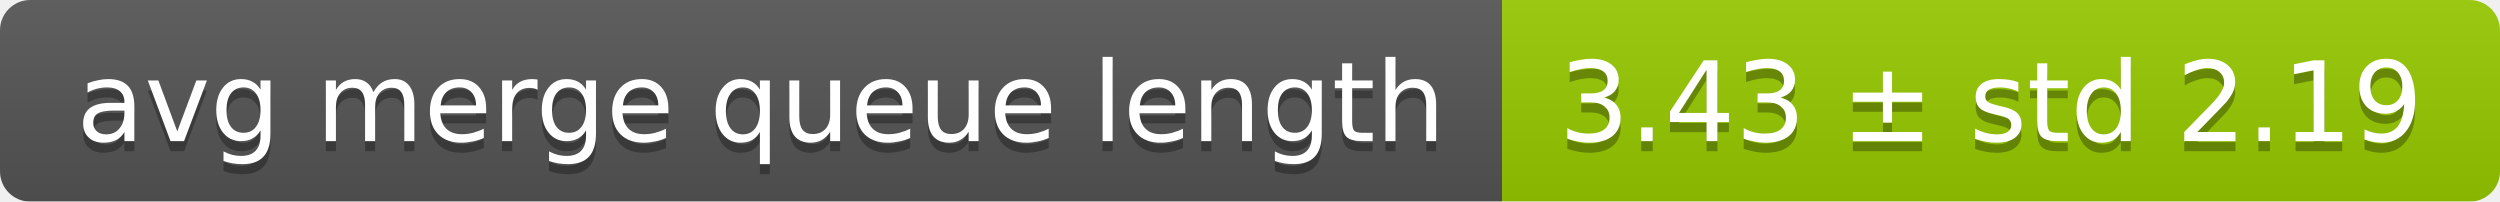
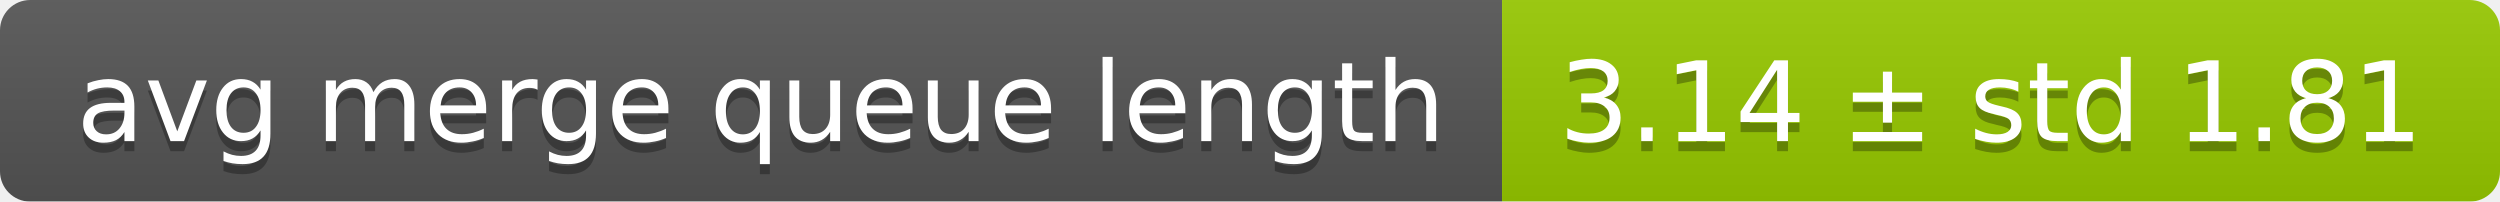
<svg xmlns="http://www.w3.org/2000/svg" width="248" height="20">
  <linearGradient id="smooth" x2="0" y2="100%">
    <stop offset="0" stop-color="#bbb" stop-opacity=".1" />
    <stop offset="1" stop-opacity=".1" />
  </linearGradient>
  <mask id="round">
    <rect width="248" height="20" rx="3" fill="#fff" />
  </mask>
  <g mask="url(#round)">
    <rect width="149" height="20" fill="#555" />
    <rect x="149" width="99" height="20" fill="#97ca00" />
    <rect width="248" height="20" fill="url(#smooth)" />
  </g>
  <g fill="#fff" text-anchor="middle" font-family="DejaVu Sans,Verdana,Geneva,sans-serif" font-size="11">
    <text x="75.5" y="15" fill="#010101" fill-opacity=".3">avg merge queue length</text>
    <text x="75.5" y="14">avg merge queue length</text>
-     <text x="197.5" y="15" fill="#010101" fill-opacity=".3">3.43 ± std 2.19</text>
-     <text x="197.5" y="14">3.43 ± std 2.19</text>
+     <text x="197.5" y="15" fill="#010101" fill-opacity=".3">3.14 ± std 1.81</text>
+     <text x="197.5" y="14">3.14 ± std 1.81</text>
  </g>
</svg>
